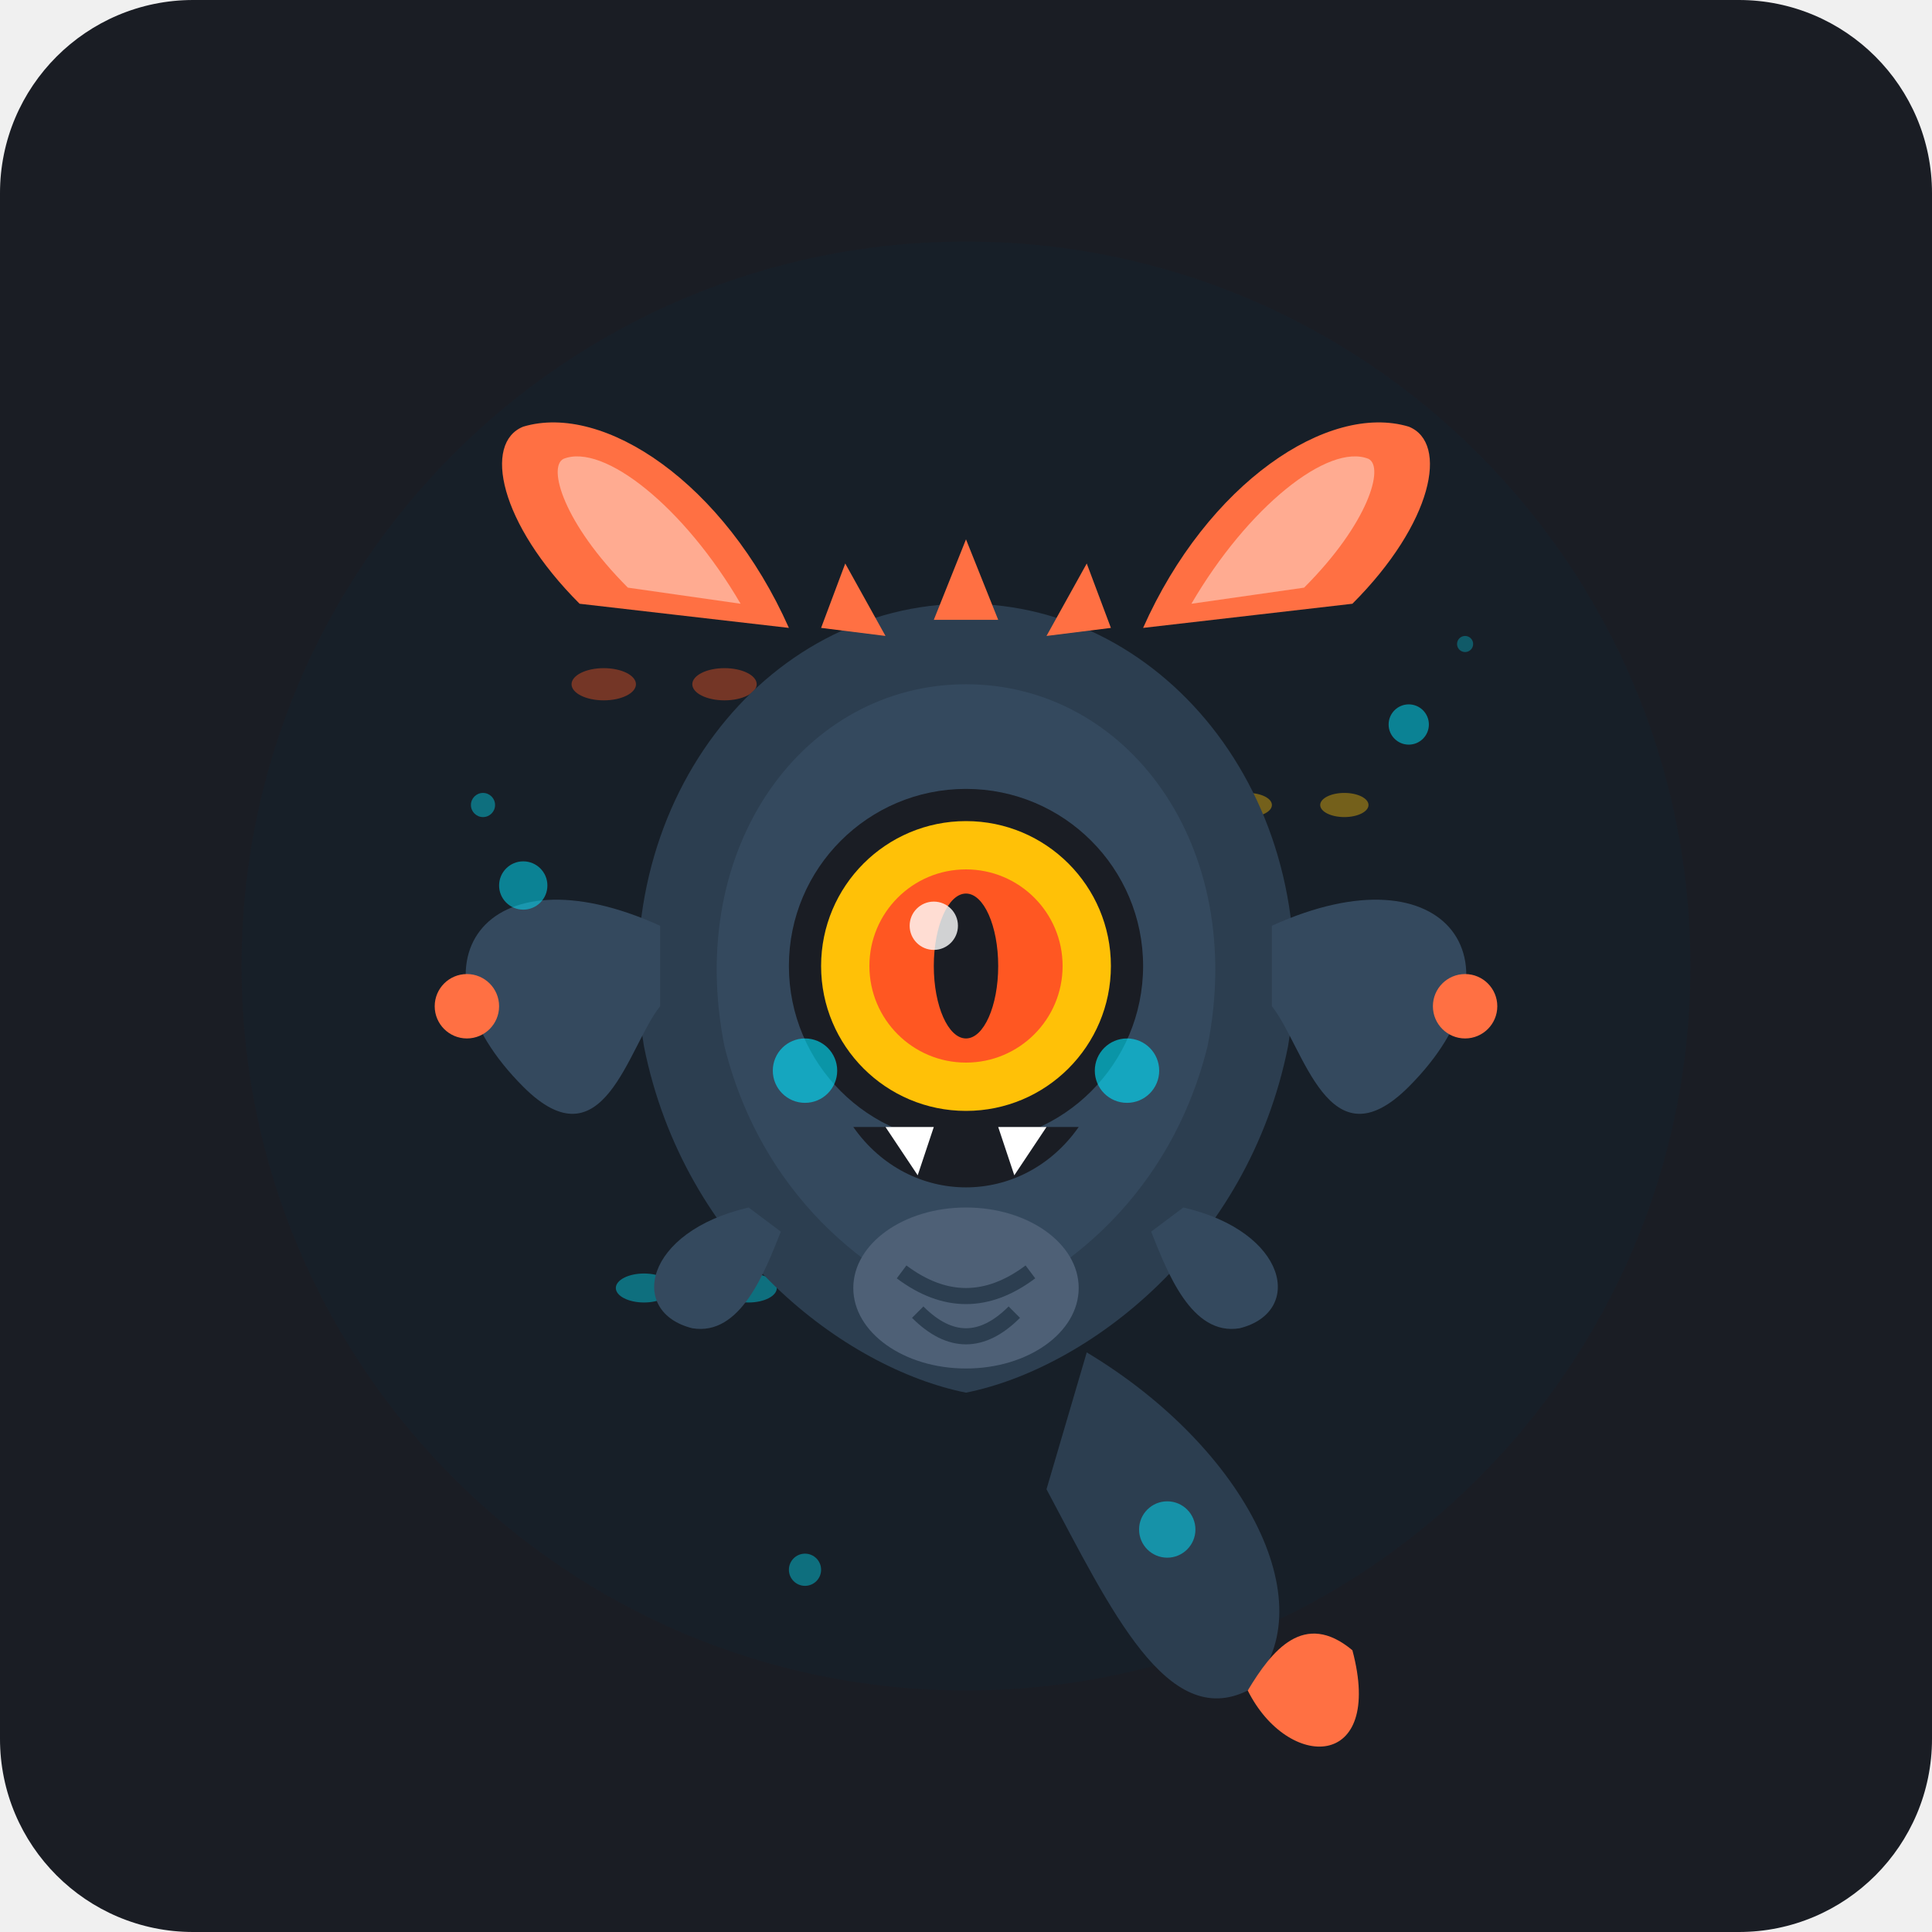
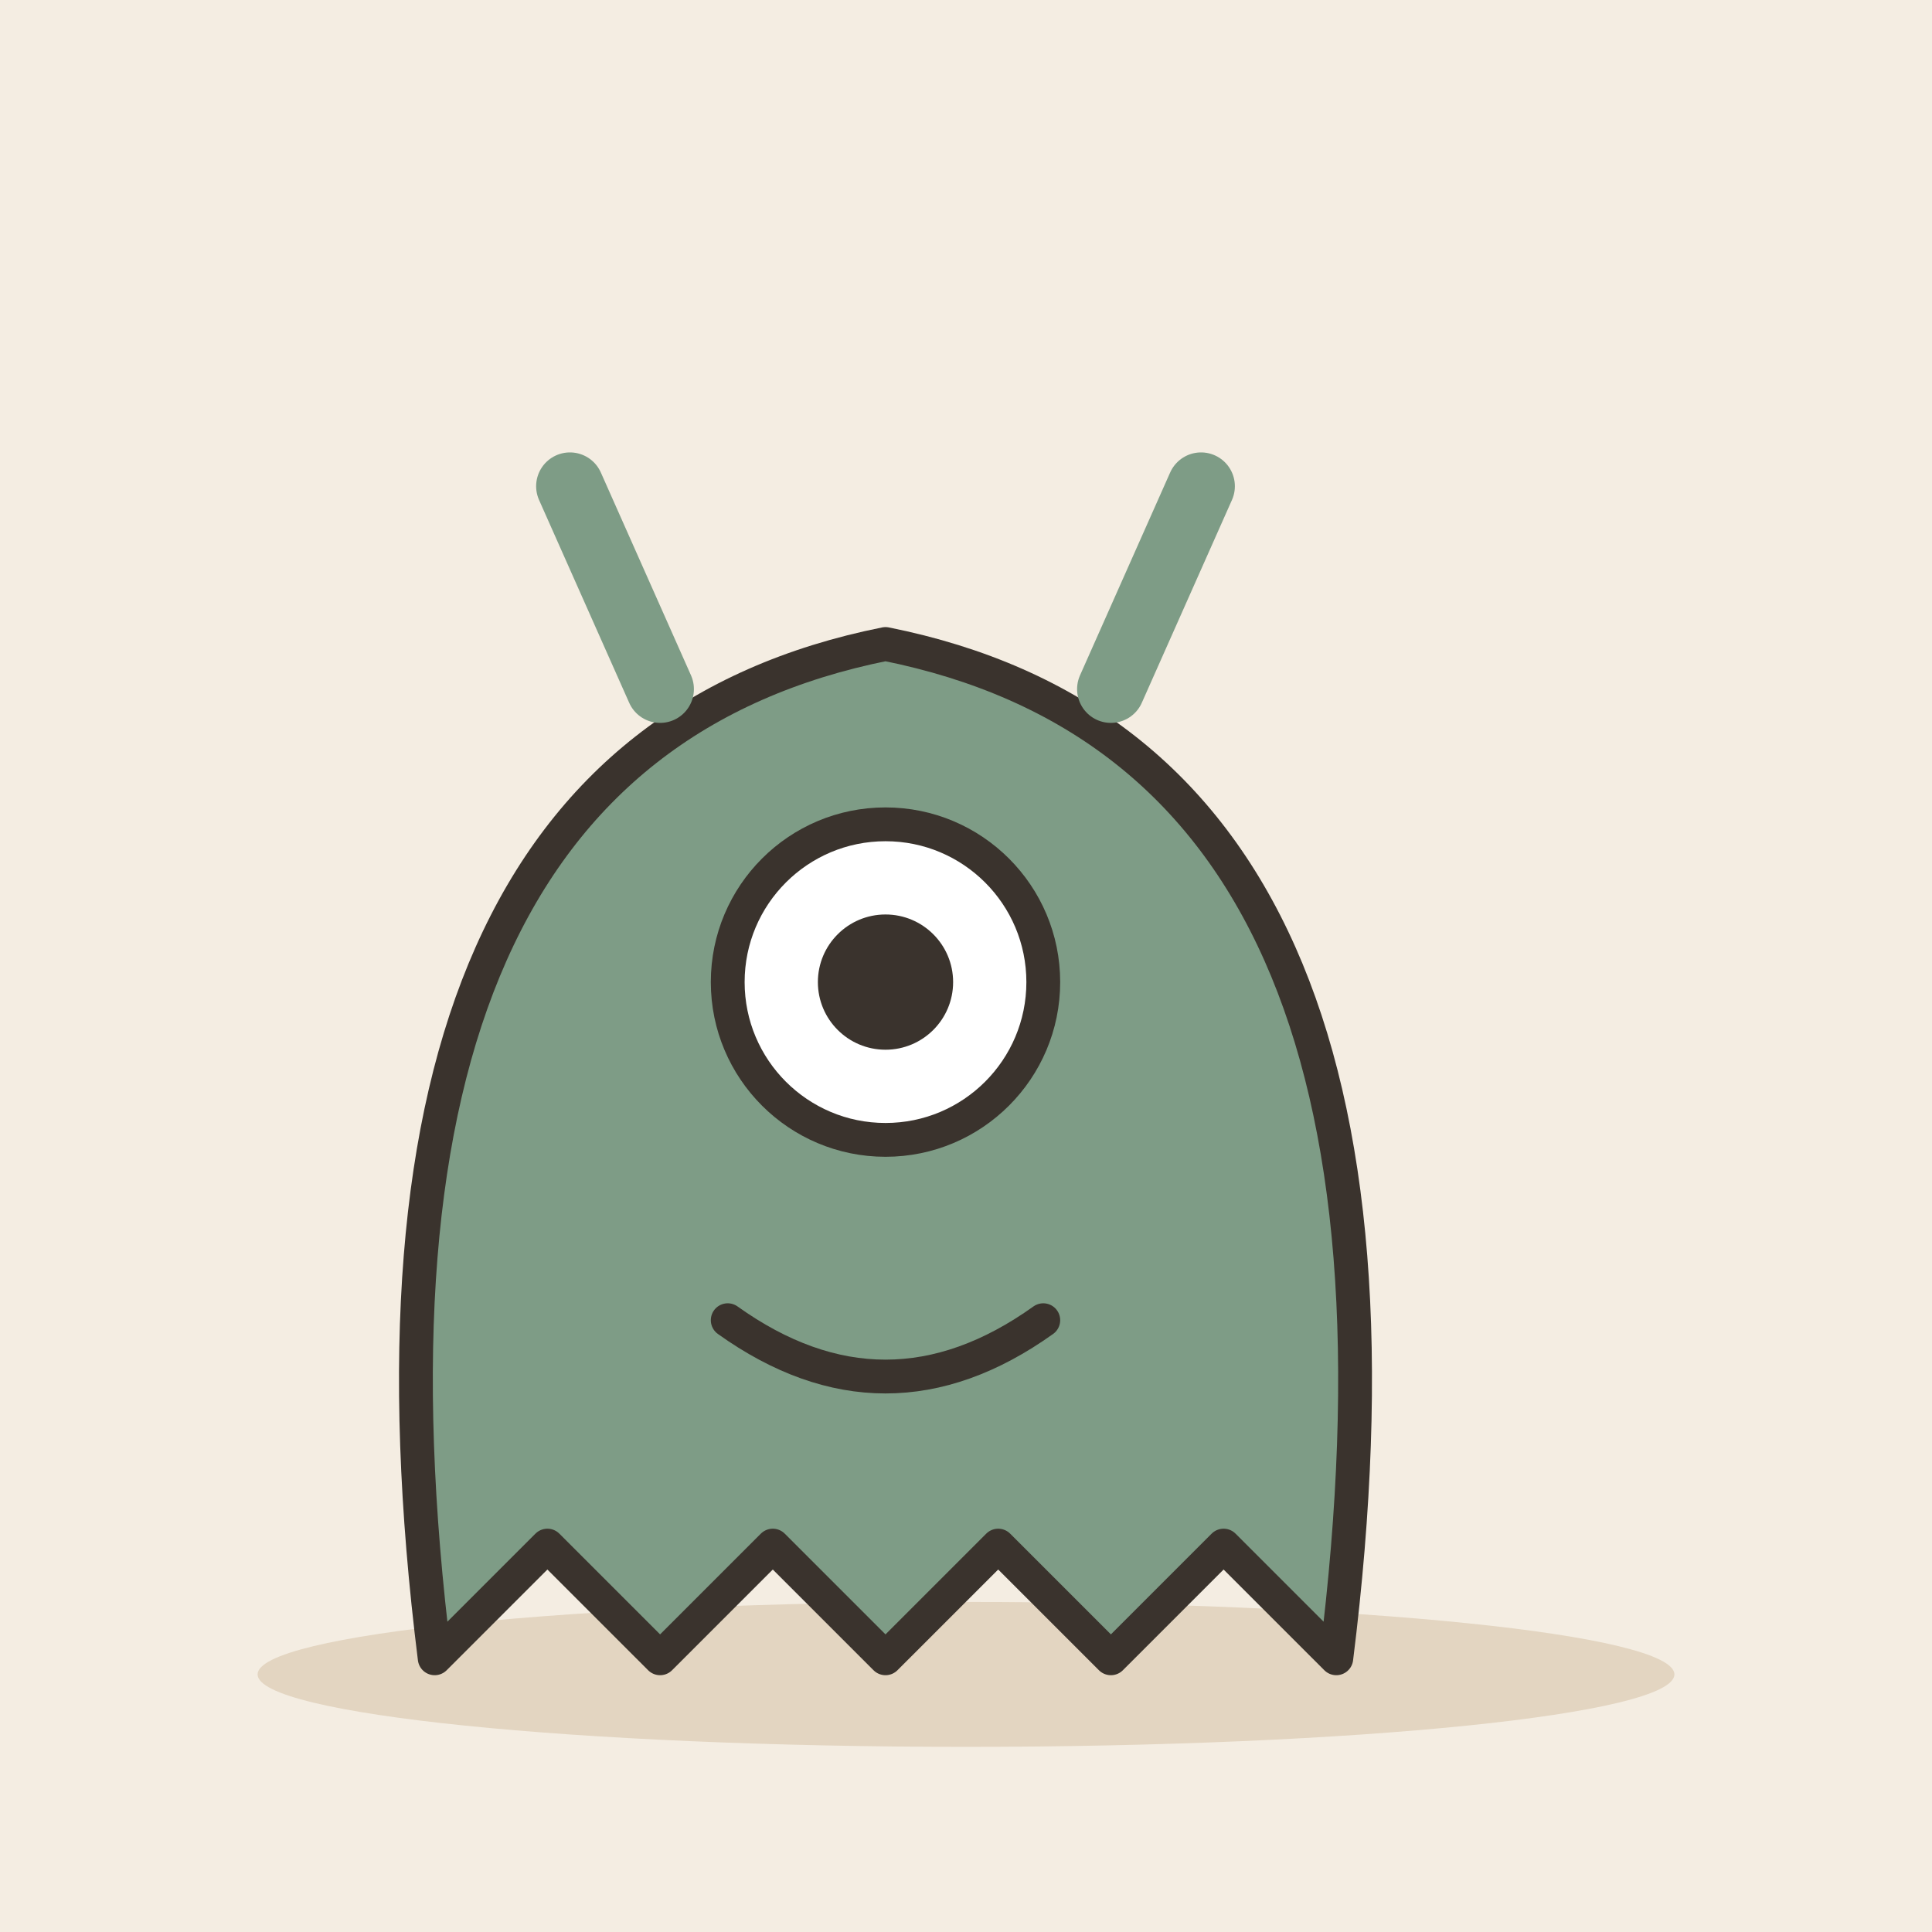
- <svg xmlns="http://www.w3.org/2000/svg" viewBox="0 0 240 240">
-   <rect width="240" height="240" rx="24" fill="#1A1D24" />
-   <circle cx="120" cy="120" r="90" fill="#16202B" opacity="0.6" />
-   <g opacity="0.4">
-     <ellipse cx="75" cy="85" rx="4" ry="2" fill="#FF5722" />
-     <ellipse cx="90" cy="85" rx="4" ry="2" fill="#FF5722" />
-     <ellipse cx="155" cy="100" rx="3" ry="1.5" fill="#FFC107" />
-     <ellipse cx="167" cy="100" rx="3" ry="1.5" fill="#FFC107" />
-     <ellipse cx="80" cy="160" rx="3.5" ry="1.8" fill="#00E5FF" />
-     <ellipse cx="93" cy="160" rx="3.5" ry="1.8" fill="#00E5FF" />
+ <svg xmlns="http://www.w3.org/2000/svg" viewBox="0 0 240 240" data-style="editorial">
+   <rect width="240" height="240" fill="#F4EDE2" />
+   <ellipse cx="120" cy="208" rx="88" ry="9" fill="#E3D5C1" />
+   <g transform="translate(110 206) scale(1.4 1.4)">
+     <path d="M-40 0Q-50 -80 0 -90Q50 -80 40 0L30 -10L20 0L10 -10L0 0L-10 -10L-20 0L-30 -10Z" fill="#7E9C86" stroke="#3A332D" stroke-width="3" stroke-linecap="round" stroke-linejoin="round" />
+     <circle cx="0" cy="-60" r="14" fill="#FFFFFF" stroke="#3A332D" stroke-width="3" stroke-linecap="round" stroke-linejoin="round" />
+     <circle cx="0" cy="-60" r="6" fill="#3A332D" />
+     <path d="M-14 -30Q0 -20 14 -30" fill="none" stroke="#3A332D" stroke-width="3" stroke-linecap="round" stroke-linejoin="round" />
+     <path d="M-20 -86L-28 -104M20 -86L28 -104" fill="none" stroke="#7E9C86" stroke-width="6" stroke-linecap="round" stroke-linejoin="round" />
  </g>
-   <g transform="translate(0, 5)">
-     <path d="M120 70 C145 70, 165 95, 160 125 C155 150, 135 165, 120 168 C105 165, 85 150, 80 125 C75 95, 95 70, 120 70 Z" fill="#2C3E50" />
-     <path d="M120 80 C140 80, 155 100, 150 125 C145 145, 130 155, 120 158 C110 155, 95 145, 90 125 C85 100, 100 80, 120 80 Z" fill="#34495E" />
-     <path d="M98 73 C90 55, 75 45, 65 48 C60 50, 62 60, 72 70 Z" fill="#FF7043" />
-     <path d="M92 70 C85 58, 75 50, 70 52 C68 53, 70 60, 78 68 Z" fill="#FFAB91" />
-     <path d="M142 73 C150 55, 165 45, 175 48 C180 50, 178 60, 168 70 Z" fill="#FF7043" />
-     <path d="M148 70 C155 58, 165 50, 170 52 C172 53, 170 60, 162 68 Z" fill="#FFAB91" />
-     <polygon points="120,62 124,72 116,72" fill="#FF7043" />
-     <polygon points="105,65 110,74 102,73" fill="#FF7043" />
-     <polygon points="135,65 138,73 130,74" fill="#FF7043" />
-     <circle cx="120" cy="115" r="22" fill="#1A1D24" />
-     <circle cx="120" cy="115" r="18" fill="#FFC107" />
-     <circle cx="120" cy="115" r="12" fill="#FF5722" />
-     <ellipse cx="120" cy="115" rx="4" ry="9" fill="#1A1D24" />
-     <circle cx="116" cy="110" r="3" fill="#FFFFFF" opacity="0.8" />
-     <path d="M82 110 C60 100, 50 115, 65 130 C75 140, 78 125, 82 120" fill="#34495E" />
-     <circle cx="58" cy="120" r="4" fill="#FF7043" />
-     <path d="M158 110 C180 100, 190 115, 175 130 C165 140, 162 125, 158 120" fill="#34495E" />
-     <circle cx="182" cy="120" r="4" fill="#FF7043" />
-     <path d="M106 135 C113 145, 127 145, 134 135 Z" fill="#1A1D24" />
-     <polygon points="110,135 114,141 116,135" fill="#FFFFFF" />
-     <polygon points="130,135 126,141 124,135" fill="#FFFFFF" />
-     <circle cx="100" cy="128" r="4" fill="#00E5FF" opacity="0.6" />
-     <circle cx="140" cy="128" r="4" fill="#00E5FF" opacity="0.6" />
-     <ellipse cx="120" cy="155" rx="14" ry="10" fill="#4E6076" />
-     <path d="M112 153 Q120 159 128 153" stroke="#2C3E50" stroke-width="2" fill="none" />
-     <path d="M114 158 Q120 164 126 158" stroke="#2C3E50" stroke-width="2" fill="none" />
-     <path d="M93 145 C80 148, 78 158, 86 160 C92 161, 95 153, 97 148" fill="#34495E" />
-     <path d="M147 145 C160 148, 162 158, 154 160 C148 161, 145 153, 143 148" fill="#34495E" />
-     <path d="M135 163 C155 175, 165 195, 155 205 C145 210, 138 195, 130 180" fill="#2C3E50" />
-     <path d="M155 205 C160 215, 172 215, 168 200 C162 195, 158 200, 155 205" fill="#FF7043" />
-   </g>
-   <circle cx="65" cy="110" r="3" fill="#00E5FF" opacity="0.5" />
-   <circle cx="60" cy="100" r="1.5" fill="#00E5FF" opacity="0.4" />
-   <circle cx="175" cy="90" r="2.5" fill="#00E5FF" opacity="0.5" />
-   <circle cx="182" cy="80" r="1" fill="#00E5FF" opacity="0.3" />
-   <circle cx="100" cy="195" r="2" fill="#00E5FF" opacity="0.4" />
-   <circle cx="145" cy="190" r="3.5" fill="#00E5FF" opacity="0.5" />
</svg>
